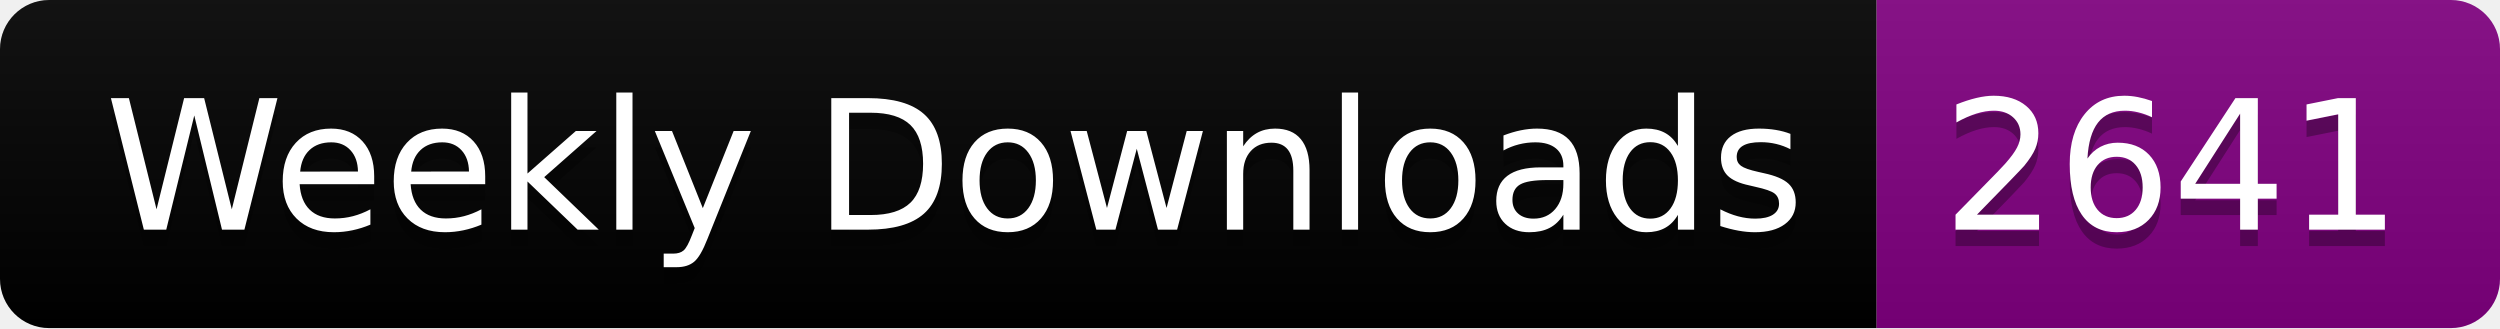
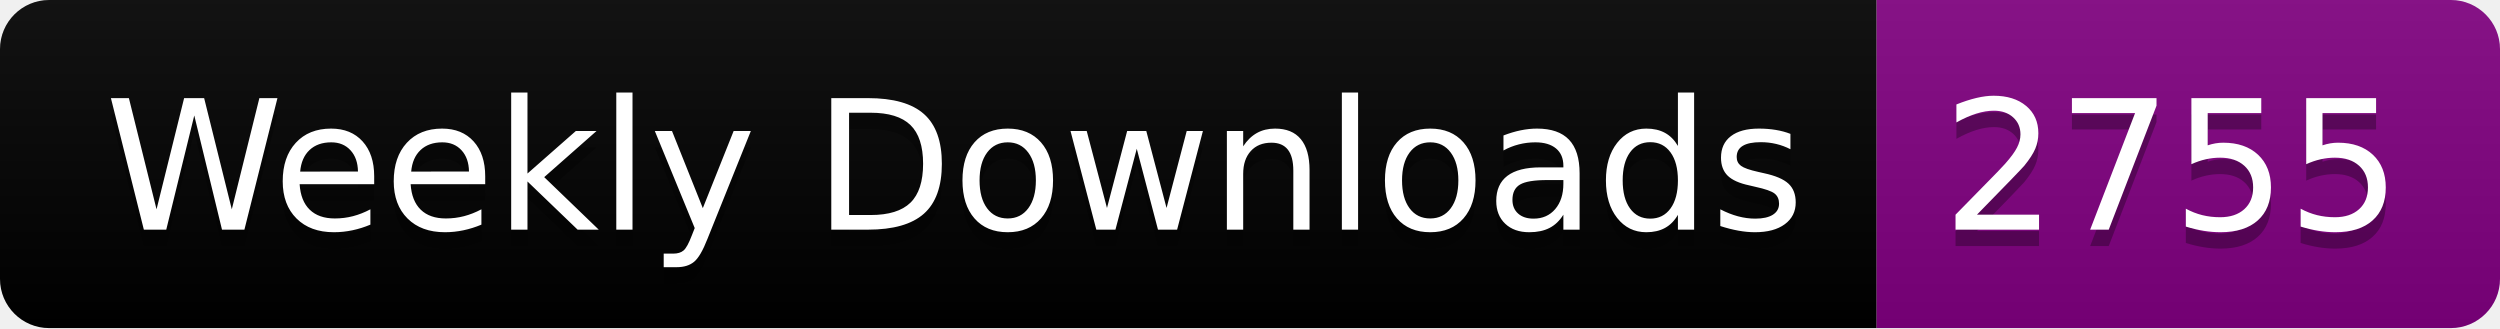
<svg xmlns="http://www.w3.org/2000/svg" width="152.4" height="20">
  <linearGradient id="smooth" x2="0" y2="100%">
    <stop offset="0" stop-color="#bbb" stop-opacity=".1" />
    <stop offset="1" stop-opacity=".1" />
  </linearGradient>
  <clipPath id="round">
    <rect width="152.4" height="20" rx="3" fill="#fff" />
  </clipPath>
  <g clip-path="url(#round)">
    <rect width="114.4" height="20" fill="black" />
    <rect x="114.4" width="38.0" height="20" fill="purple" />
    <rect width="152.4" height="20" fill="url(#smooth)" />
  </g>
  <g fill="#fff" text-anchor="middle" font-family="DejaVu Sans,Verdana,Geneva,sans-serif" font-size="110">
    <text x="582.0" y="150" fill="#010101" fill-opacity=".3" transform="scale(0.1)" textLength="1044.0" lengthAdjust="spacing">Weekly Downloads</text>
    <text x="582.0" y="140" transform="scale(0.1)" textLength="1044.0" lengthAdjust="spacing">Weekly Downloads</text>
-     <text x="1324.0" y="150" fill="#010101" fill-opacity=".3" transform="scale(0.1)" textLength="280.0" lengthAdjust="spacing">2641</text>
-     <text x="1324.0" y="140" transform="scale(0.1)" textLength="280.0" lengthAdjust="spacing">2641</text>
+     <text x="1324.0" y="150" fill="#010101" fill-opacity=".3" transform="scale(0.1)" textLength="280.0" lengthAdjust="spacing">2755</text>
+     <text x="1324.0" y="140" transform="scale(0.1)" textLength="280.0" lengthAdjust="spacing">2755</text>
  </g>
</svg>
